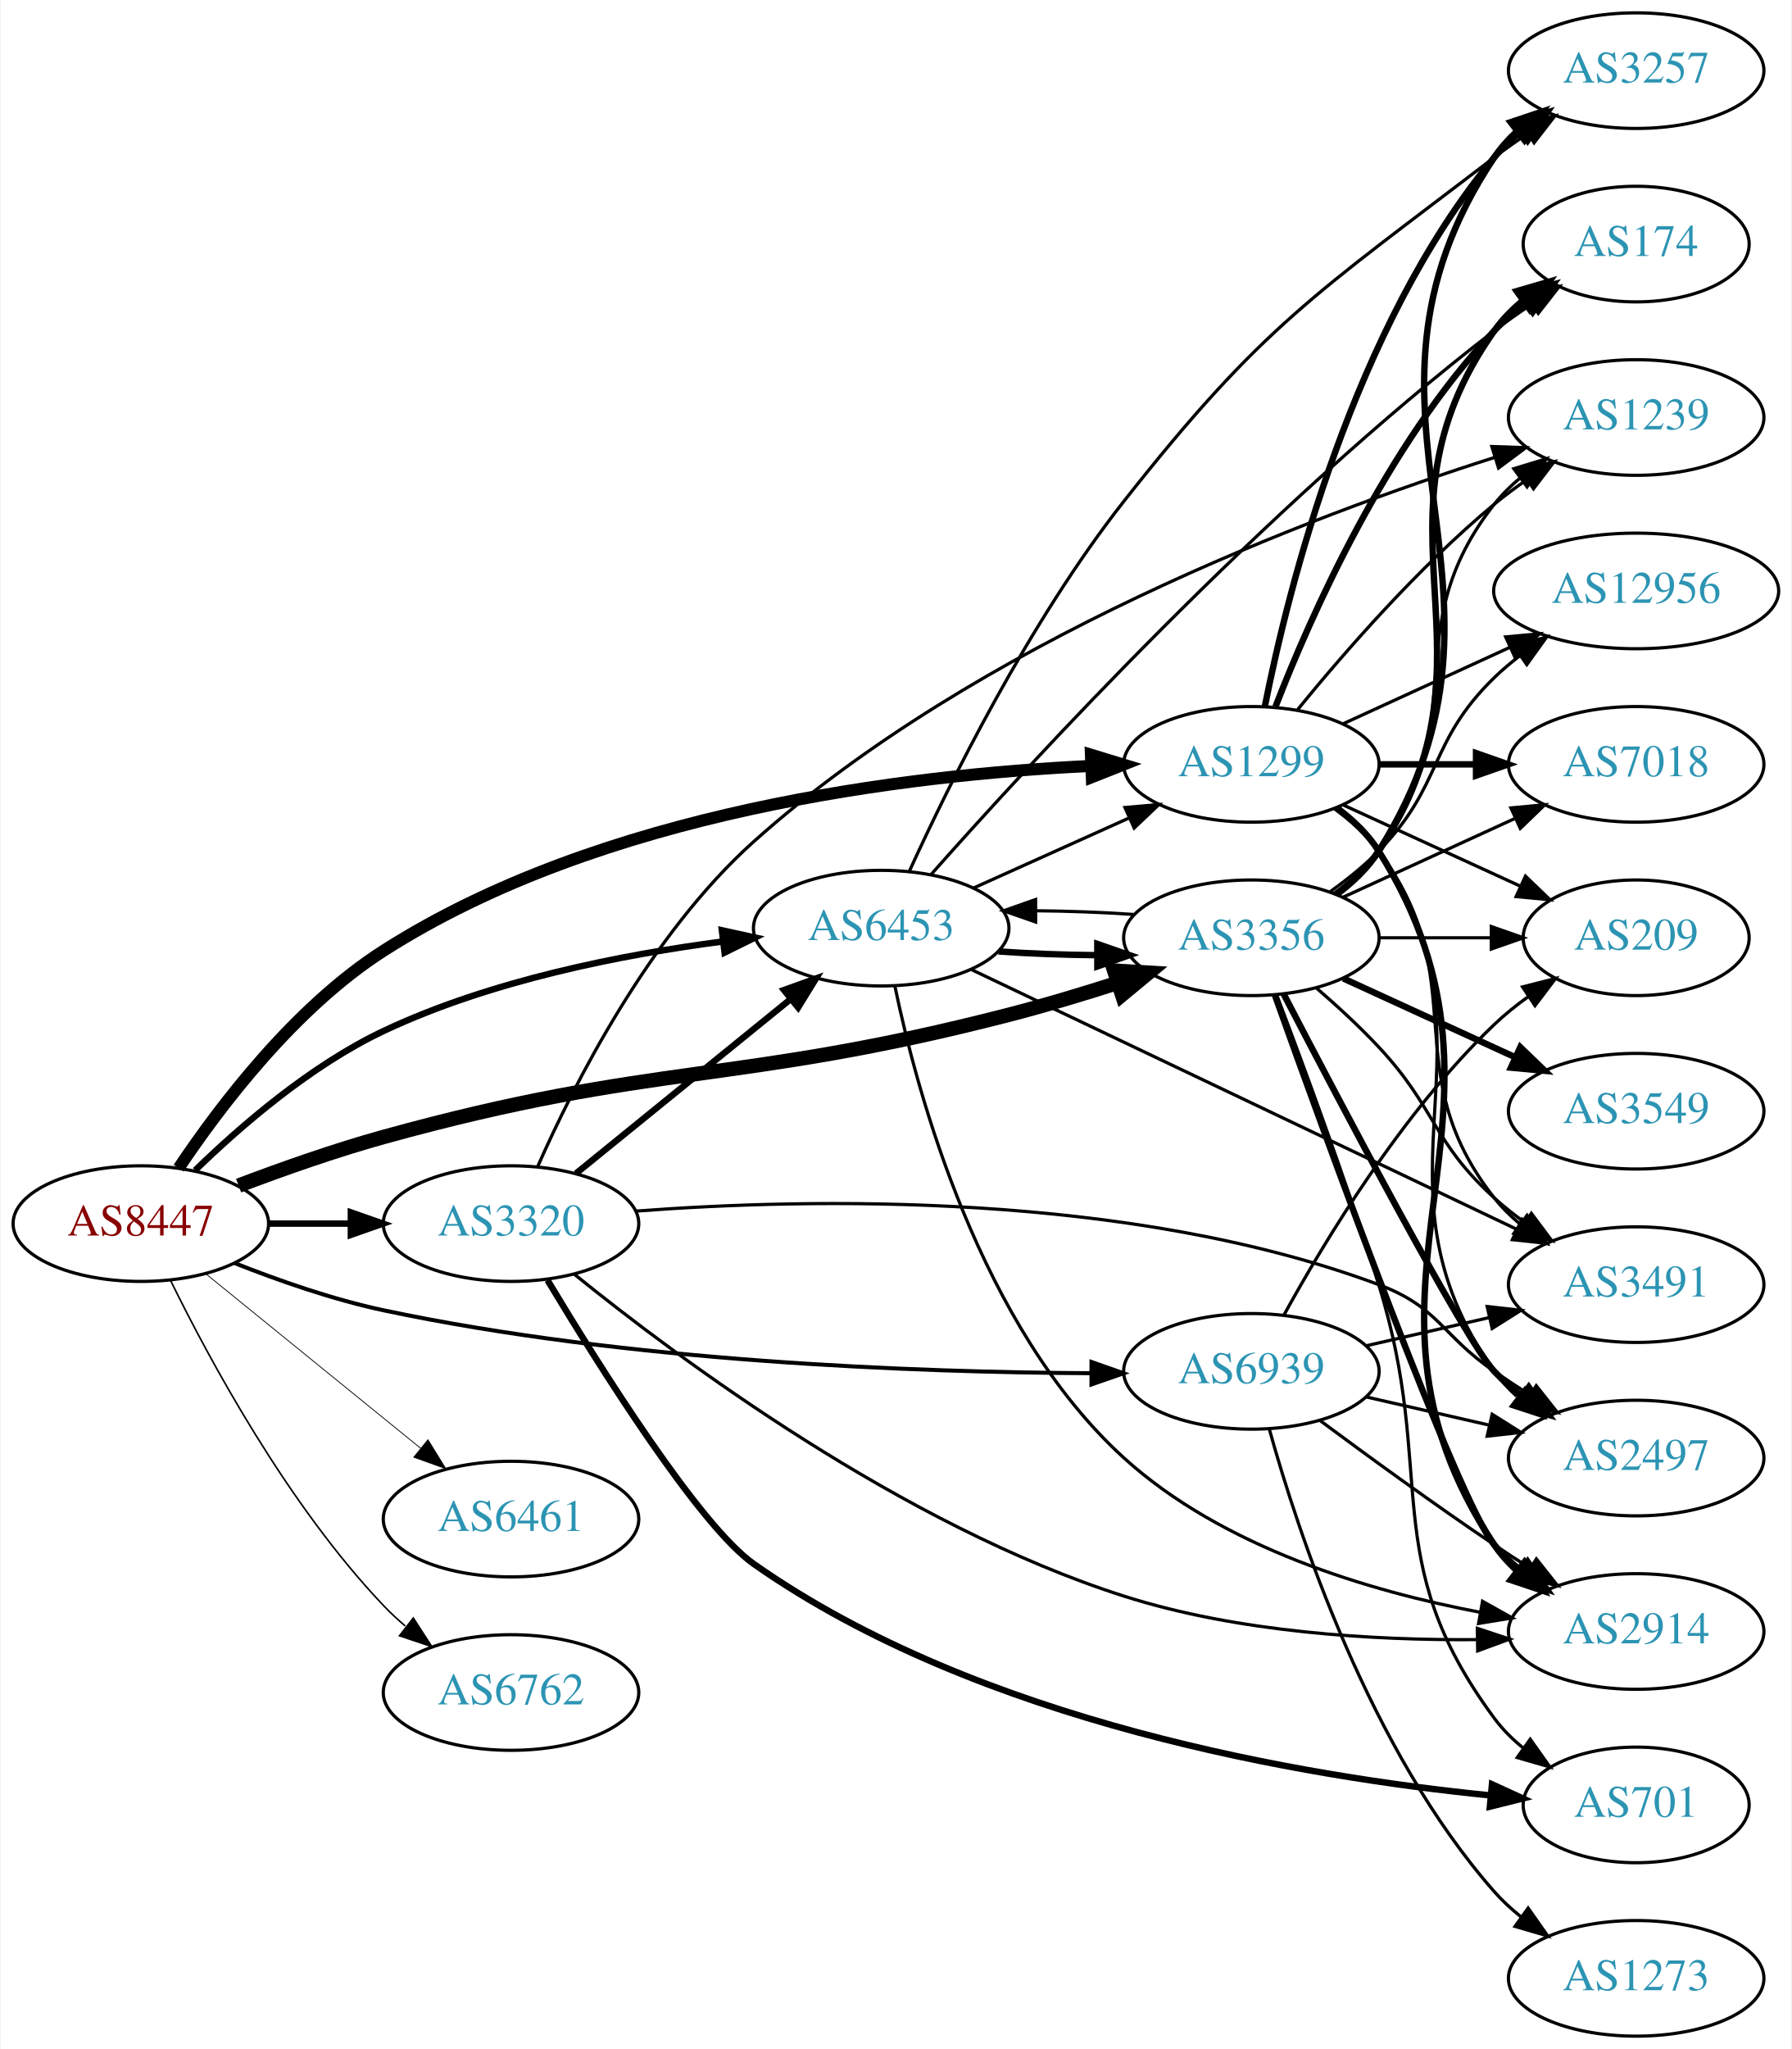
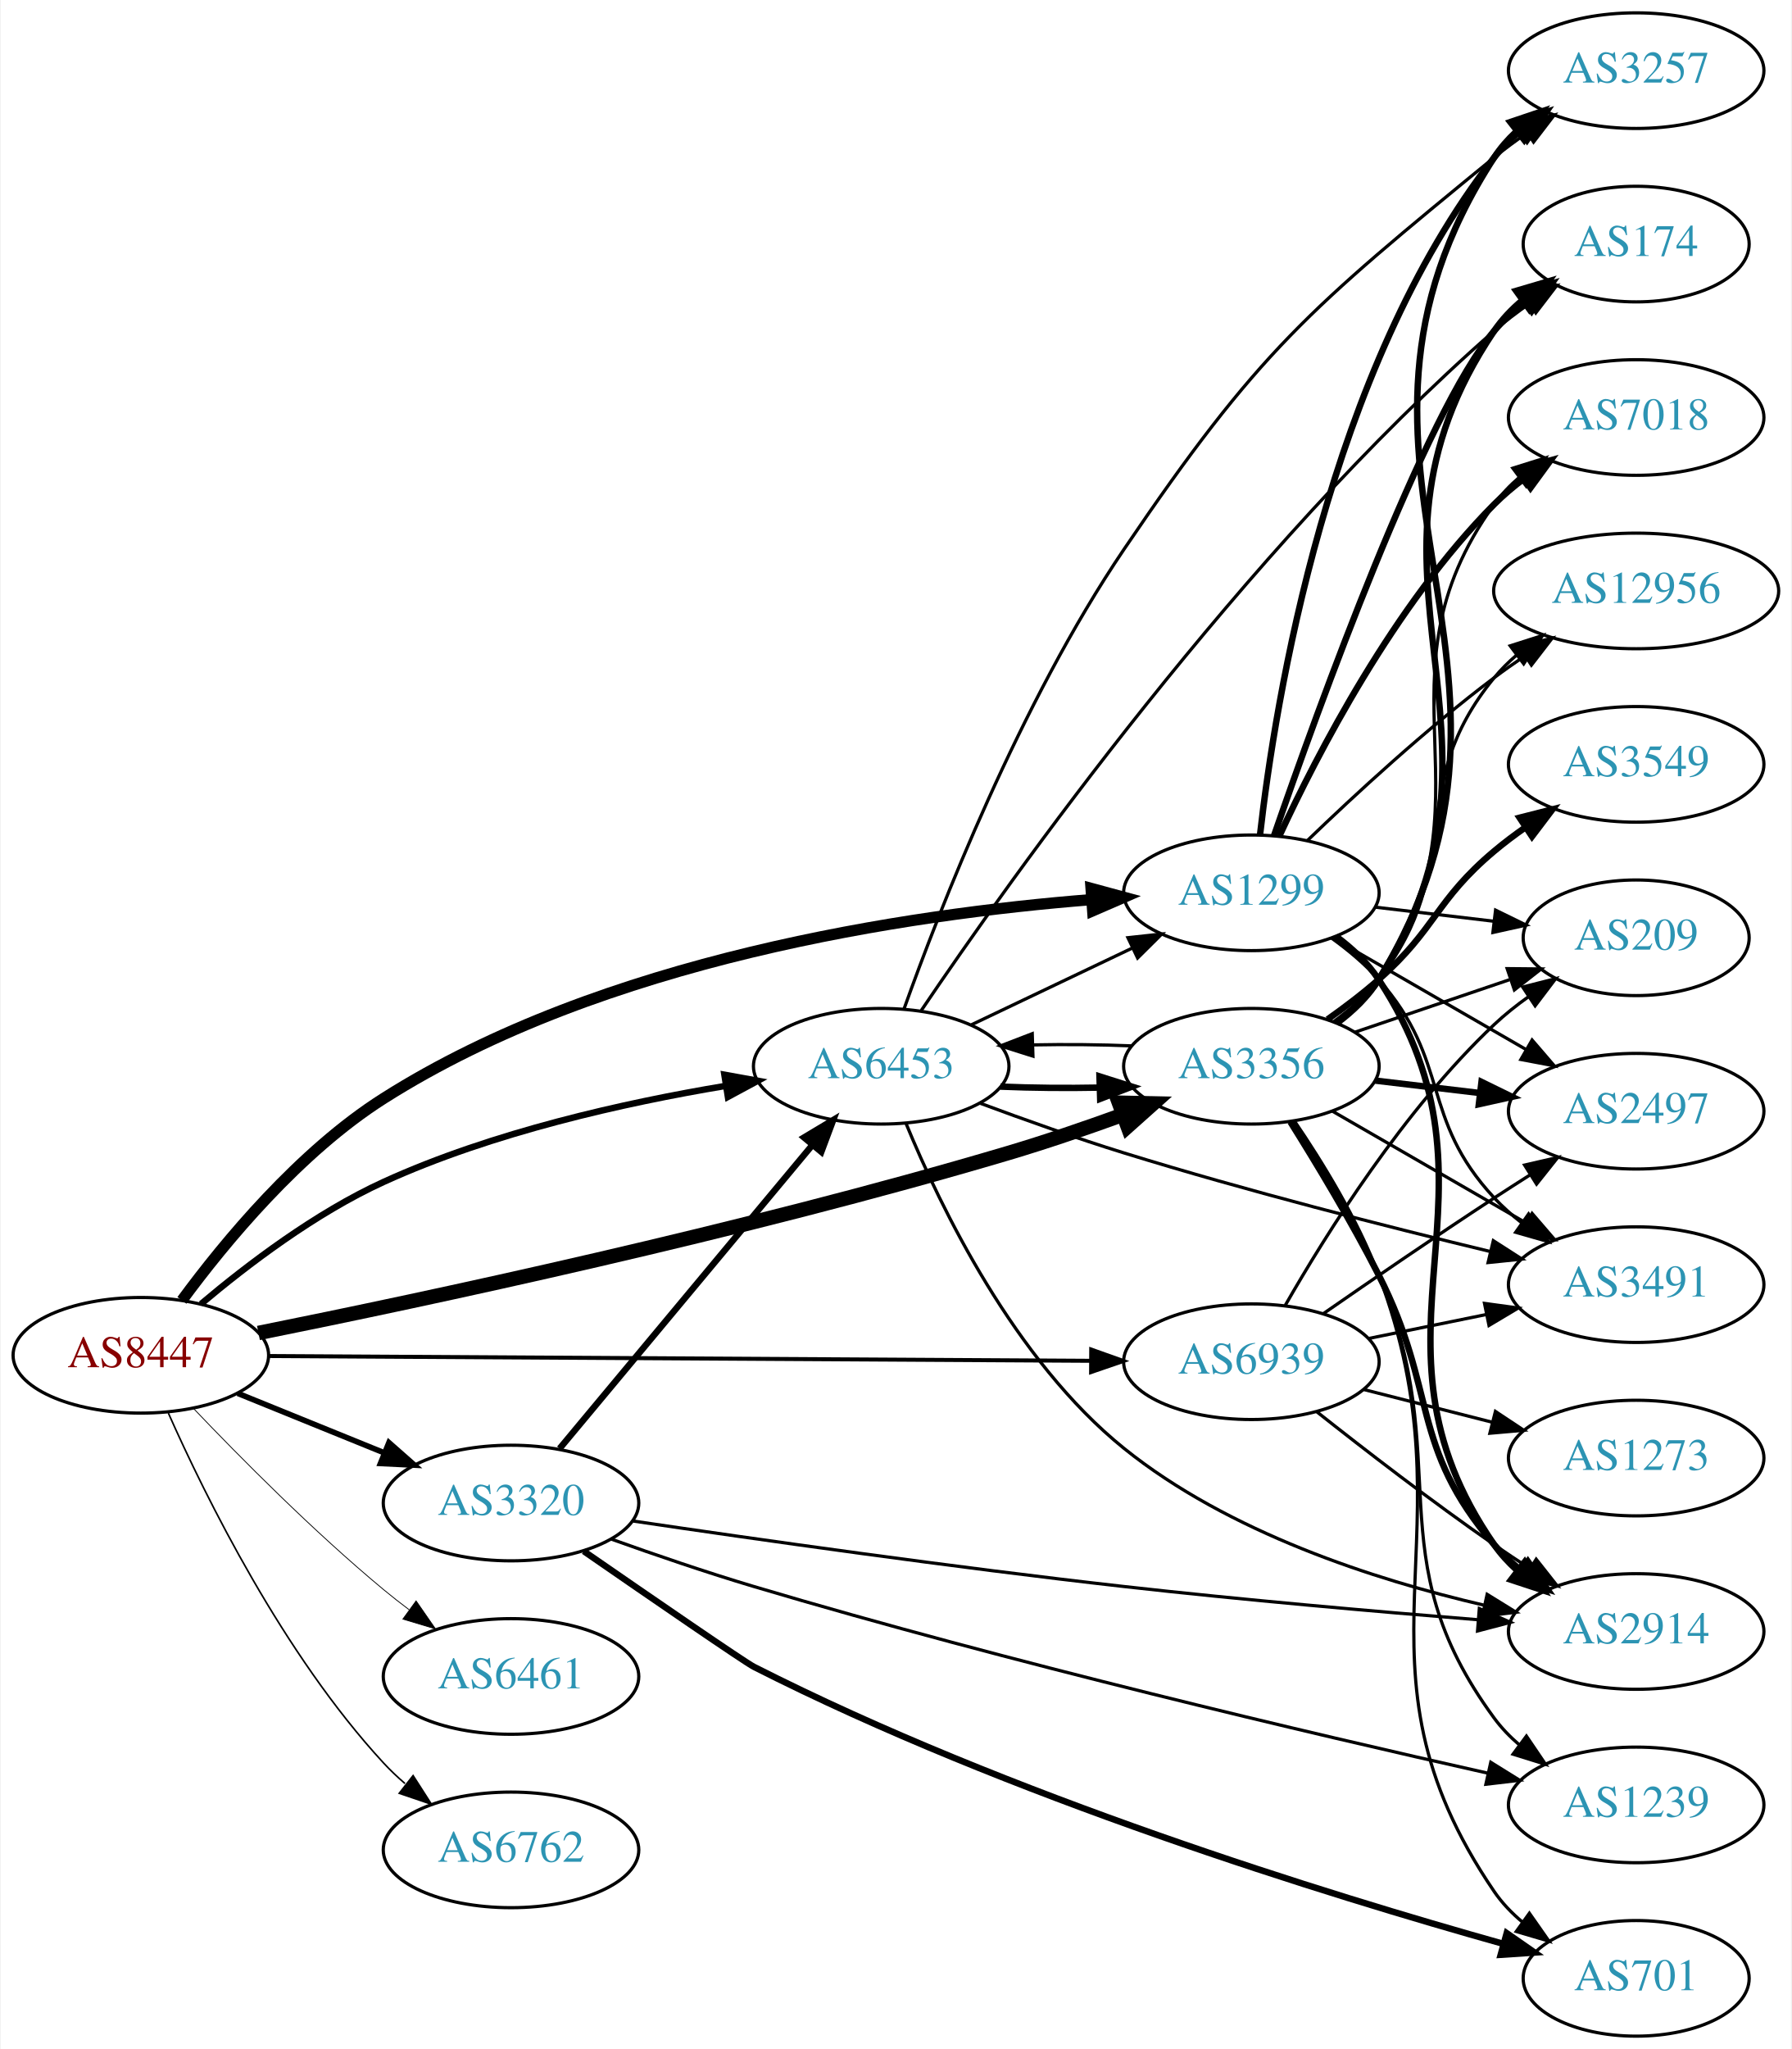
<svg xmlns="http://www.w3.org/2000/svg" xmlns:xlink="http://www.w3.org/1999/xlink" width="558pt" height="638pt" viewBox="0.00 0.00 557.56 638.00">
  <g id="graph0" class="graph" transform="scale(1 1) rotate(0) translate(4 634)">
    <polygon fill="white" stroke="none" points="-4,4 -4,-634 553.564,-634 553.564,4 -4,4" />
    <g id="node1" class="node">
      <g id="a_node1">
        <a xlink:href="/asn/8447" xlink:title="AS8447 ~ A1 Telekom Austria AG [AT]">
-           <ellipse fill="#ffffff" stroke="black" cx="39.647" cy="-253" rx="39.794" ry="18" />
-           <text text-anchor="middle" x="39.647" y="-249.3" font-family="Times,serif" font-size="14.00" fill="#880000">AS8447</text>
+           <ellipse fill="#ffffff" stroke="black" cx="39.647" cy="-212" rx="39.794" ry="18" />
+           <text text-anchor="middle" x="39.647" y="-208.3" font-family="Times,serif" font-size="14.00" fill="#880000">AS8447</text>
        </a>
      </g>
    </g>
    <g id="node2" class="node">
      <g id="a_node2">
        <a xlink:href="/asn/1299" xlink:title="AS1299 ~ Telia Carrier [EU]">
-           <ellipse fill="#ffffff" stroke="black" cx="385.525" cy="-396" rx="39.794" ry="18" />
-           <text text-anchor="middle" x="385.525" y="-392.3" font-family="Times,serif" font-size="14.00" fill="#2c94b3">AS1299</text>
+           <ellipse fill="#ffffff" stroke="black" cx="385.525" cy="-356" rx="39.794" ry="18" />
+           <text text-anchor="middle" x="385.525" y="-352.3" font-family="Times,serif" font-size="14.00" fill="#2c94b3">AS1299</text>
        </a>
      </g>
    </g>
    <g id="edge1" class="edge">
-       <path fill="none" stroke="black" stroke-width="3.75" d="M51.418,-270.275C64.309,-289.551 87.653,-320.343 115.293,-338 183.193,-381.375 278.359,-392.778 335.475,-395.506" />
-       <polygon fill="black" stroke="black" stroke-width="3.75" points="335.548,-399.012 345.682,-395.92 335.832,-392.017 335.548,-399.012" />
+       <path fill="none" stroke="black" stroke-width="3.5" d="M52.446,-229.104C65.75,-247.174 88.986,-275.313 115.293,-292 183.659,-335.366 278.678,-349.371 335.638,-353.879" />
+       <polygon fill="black" stroke="black" stroke-width="3.5" points="335.59,-357.385 345.816,-354.615 336.095,-350.403 335.59,-357.385" />
    </g>
    <g id="node3" class="node">
      <g id="a_node3">
        <a xlink:href="/asn/3320" xlink:title="AS3320 ~ DTAG [DE]">
-           <ellipse fill="#ffffff" stroke="black" cx="154.939" cy="-253" rx="39.794" ry="18" />
-           <text text-anchor="middle" x="154.939" y="-249.3" font-family="Times,serif" font-size="14.00" fill="#2c94b3">AS3320</text>
+           <ellipse fill="#ffffff" stroke="black" cx="154.939" cy="-166" rx="39.794" ry="18" />
+           <text text-anchor="middle" x="154.939" y="-162.3" font-family="Times,serif" font-size="14.00" fill="#2c94b3">AS3320</text>
        </a>
      </g>
    </g>
    <g id="edge2" class="edge">
-       <path fill="none" stroke="black" stroke-width="2" d="M79.319,-253C87.522,-253 96.286,-253 104.818,-253" />
-       <polygon fill="black" stroke="black" stroke-width="2" points="105.057,-256.5 115.057,-253 105.057,-249.5 105.057,-256.5" />
+       <path fill="none" stroke="black" stroke-width="1.75" d="M69.822,-200.154C83.698,-194.52 100.475,-187.708 115.384,-181.654" />
+       <polygon fill="black" stroke="black" stroke-width="1.75" points="116.914,-184.811 124.863,-177.806 114.28,-178.325 116.914,-184.811" />
    </g>
    <g id="node4" class="node">
      <g id="a_node4">
        <a xlink:href="/asn/3356" xlink:title="AS3356 ~ Level 3 Parent, LLC [US]">
-           <ellipse fill="#ffffff" stroke="black" cx="385.525" cy="-342" rx="39.794" ry="18" />
-           <text text-anchor="middle" x="385.525" y="-338.3" font-family="Times,serif" font-size="14.00" fill="#2c94b3">AS3356</text>
+           <ellipse fill="#ffffff" stroke="black" cx="385.525" cy="-302" rx="39.794" ry="18" />
+           <text text-anchor="middle" x="385.525" y="-298.3" font-family="Times,serif" font-size="14.00" fill="#2c94b3">AS3356</text>
        </a>
      </g>
    </g>
    <g id="edge3" class="edge">
-       <path fill="none" stroke="black" stroke-width="4.5" d="M70.093,-264.839C83.693,-269.998 100.151,-275.81 115.293,-280 200.218,-303.5 224.545,-296.032 309.879,-318 320.981,-320.858 332.858,-324.433 343.797,-327.944" />
-       <polygon fill="black" stroke="black" stroke-width="4.5" points="342.802,-331.762 353.531,-331.128 345.251,-324.277 342.802,-331.762" />
+       <path fill="none" stroke="black" stroke-width="4.5" d="M76.273,-218.948C128.142,-229.376 227.271,-250.487 309.879,-275 321.528,-278.457 334.008,-282.735 345.364,-286.859" />
+       <polygon fill="black" stroke="black" stroke-width="4.5" points="344.261,-290.649 355.005,-290.419 346.988,-283.262 344.261,-290.649" />
    </g>
    <g id="node5" class="node">
      <g id="a_node5">
        <a xlink:href="/asn/6453" xlink:title="AS6453 ~ TATA COMMUNICATIONS (AMERICA) INC [US]">
-           <ellipse fill="#ffffff" stroke="black" cx="270.232" cy="-345" rx="39.794" ry="18" />
-           <text text-anchor="middle" x="270.232" y="-341.3" font-family="Times,serif" font-size="14.00" fill="#2c94b3">AS6453</text>
+           <ellipse fill="#ffffff" stroke="black" cx="270.232" cy="-302" rx="39.794" ry="18" />
+           <text text-anchor="middle" x="270.232" y="-298.3" font-family="Times,serif" font-size="14.00" fill="#2c94b3">AS6453</text>
        </a>
      </g>
    </g>
    <g id="edge4" class="edge">
-       <path fill="none" stroke="black" stroke-width="2" d="M56.56,-269.593C70.697,-283.334 92.588,-302.283 115.293,-313 148.56,-328.702 189.463,-336.74 220.742,-340.832" />
-       <polygon fill="black" stroke="black" stroke-width="2" points="220.607,-344.341 230.956,-342.074 221.452,-337.392 220.607,-344.341" />
+       <path fill="none" stroke="black" stroke-width="2" d="M58.381,-227.974C72.755,-240.107 94.047,-256.308 115.293,-266 149.17,-281.454 190.373,-290.639 221.623,-295.859" />
+       <polygon fill="black" stroke="black" stroke-width="2" points="221.389,-299.366 231.815,-297.481 222.489,-292.453 221.389,-299.366" />
    </g>
    <g id="node6" class="node">
      <g id="a_node6">
        <a xlink:href="/asn/6461" xlink:title="AS6461 ~ Zayo Bandwidth [US]">
-           <ellipse fill="#ffffff" stroke="black" cx="154.939" cy="-161" rx="39.794" ry="18" />
-           <text text-anchor="middle" x="154.939" y="-157.3" font-family="Times,serif" font-size="14.00" fill="#2c94b3">AS6461</text>
+           <ellipse fill="#ffffff" stroke="black" cx="154.939" cy="-112" rx="39.794" ry="18" />
+           <text text-anchor="middle" x="154.939" y="-108.3" font-family="Times,serif" font-size="14.00" fill="#2c94b3">AS6461</text>
        </a>
      </g>
    </g>
    <g id="edge5" class="edge">
-       <path fill="none" stroke="black" stroke-width="0.25" d="M59.865,-237.393C78.257,-222.458 106.176,-199.786 126.827,-183.017" />
-       <polygon fill="black" stroke="black" stroke-width="0.25" points="129.07,-185.704 134.627,-176.683 124.657,-180.27 129.07,-185.704" />
+       <path fill="none" stroke="black" stroke-width="0.25" d="M55.952,-195.545C70.564,-180.204 93.521,-157.044 115.293,-139 117.814,-136.911 120.49,-134.816 123.212,-132.767" />
+       <polygon fill="black" stroke="black" stroke-width="0.25" points="125.373,-135.523 131.405,-126.813 121.258,-129.861 125.373,-135.523" />
    </g>
    <g id="node7" class="node">
      <g id="a_node7">
        <a xlink:href="/asn/6762" xlink:title="AS6762 ~ TELECOM ITALIA SPARKLE S.p.A. [IT]">
-           <ellipse fill="#ffffff" stroke="black" cx="154.939" cy="-107" rx="39.794" ry="18" />
-           <text text-anchor="middle" x="154.939" y="-103.3" font-family="Times,serif" font-size="14.00" fill="#2c94b3">AS6762</text>
+           <ellipse fill="#ffffff" stroke="black" cx="154.939" cy="-58" rx="39.794" ry="18" />
+           <text text-anchor="middle" x="154.939" y="-54.3" font-family="Times,serif" font-size="14.00" fill="#2c94b3">AS6762</text>
        </a>
      </g>
    </g>
    <g id="edge6" class="edge">
-       <path fill="none" stroke="black" stroke-width="0.5" d="M48.879,-235.348C60.968,-210.695 85.367,-165.447 115.293,-134 117.356,-131.832 119.618,-129.733 121.98,-127.727" />
-       <polygon fill="black" stroke="black" stroke-width="0.5" points="124.503,-130.199 130.253,-121.3 120.209,-124.671 124.503,-130.199" />
+       <path fill="none" stroke="black" stroke-width="0.5" d="M48.214,-194.004C59.834,-167.857 84.042,-118.803 115.293,-85 117.324,-82.803 119.564,-80.682 121.911,-78.662" />
+       <polygon fill="black" stroke="black" stroke-width="0.5" points="124.438,-81.128 130.155,-72.209 120.123,-75.616 124.438,-81.128" />
    </g>
    <g id="node8" class="node">
      <g id="a_node8">
        <a xlink:href="/asn/6939" xlink:title="AS6939 ~ Hurricane Electric LLC [US]">
-           <ellipse fill="#ffffff" stroke="black" cx="385.525" cy="-207" rx="39.794" ry="18" />
-           <text text-anchor="middle" x="385.525" y="-203.3" font-family="Times,serif" font-size="14.00" fill="#2c94b3">AS6939</text>
+           <ellipse fill="#ffffff" stroke="black" cx="385.525" cy="-210" rx="39.794" ry="18" />
+           <text text-anchor="middle" x="385.525" y="-206.3" font-family="Times,serif" font-size="14.00" fill="#2c94b3">AS6939</text>
        </a>
      </g>
    </g>
    <g id="edge7" class="edge">
-       <path fill="none" stroke="black" stroke-width="1.25" d="M68.818,-240.72C82.572,-235.268 99.519,-229.342 115.293,-226 191.088,-209.943 281.286,-206.702 335.664,-206.42" />
-       <polygon fill="black" stroke="black" stroke-width="1.25" points="335.725,-209.92 345.718,-206.399 335.711,-202.92 335.725,-209.92" />
+       <path fill="none" stroke="black" stroke-width="1.25" d="M79.425,-211.774C142.329,-211.409 266.499,-210.686 335.457,-210.285" />
+       <polygon fill="black" stroke="black" stroke-width="1.25" points="335.645,-213.784 345.625,-210.226 335.605,-206.785 335.645,-213.784" />
    </g>
    <g id="node9" class="node">
      <g id="a_node9">
-         <a xlink:href="/asn/7018" xlink:title="AS7018 ~ AT&amp;T Services, Inc. [US]">
-           <ellipse fill="#ffffff" stroke="black" cx="505.368" cy="-396" rx="39.794" ry="18" />
-           <text text-anchor="middle" x="505.368" y="-392.3" font-family="Times,serif" font-size="14.00" fill="#2c94b3">AS7018</text>
+         <a xlink:href="/asn/2914" xlink:title="AS2914 ~ NTT America, Inc. [US]">
+           <ellipse fill="#ffffff" stroke="black" cx="505.368" cy="-126" rx="39.794" ry="18" />
+           <text text-anchor="middle" x="505.368" y="-122.3" font-family="Times,serif" font-size="14.00" fill="#2c94b3">AS2914</text>
        </a>
      </g>
    </g>
    <g id="edge8" class="edge">
-       <path fill="none" stroke="black" stroke-width="2" d="M425.438,-396C434.991,-396 445.341,-396 455.304,-396" />
-       <polygon fill="black" stroke="black" stroke-width="2" points="455.496,-399.5 465.496,-396 455.496,-392.5 455.496,-399.5" />
+       <path fill="none" stroke="black" stroke-width="2" d="M411.909,-342.436C416.962,-338.69 421.756,-334.198 425.172,-329 469.019,-262.275 415.632,-218.581 461.172,-153 463.139,-150.167 465.509,-147.571 468.115,-145.204" />
+       <polygon fill="black" stroke="black" stroke-width="2" points="470.667,-147.657 476.465,-138.79 466.402,-142.106 470.667,-147.657" />
    </g>
    <g id="node10" class="node">
      <g id="a_node10">
+         <a xlink:href="/asn/174" xlink:title="AS174 ~ Cogent Communications [US]">
+           <ellipse fill="#ffffff" stroke="black" cx="505.368" cy="-558" rx="35.194" ry="18" />
+           <text text-anchor="middle" x="505.368" y="-554.3" font-family="Times,serif" font-size="14.00" fill="#2c94b3">AS174</text>
+         </a>
+       </g>
+     </g>
+     <g id="edge9" class="edge">
+       <path fill="none" stroke="black" stroke-width="2" d="M392.596,-373.855C406.217,-413.208 439.7,-505.901 461.172,-531 463.953,-534.251 467.225,-537.237 470.704,-539.943" />
+       <polygon fill="black" stroke="black" stroke-width="2" points="468.85,-542.917 479.062,-545.74 472.84,-537.165 468.85,-542.917" />
+     </g>
+     <g id="node11" class="node">
+       <g id="a_node11">
+         <a xlink:href="/asn/12956" xlink:title="AS12956 ~ TELXIUS [ES]">
+           <ellipse fill="#ffffff" stroke="black" cx="505.368" cy="-450" rx="44.393" ry="18" />
+           <text text-anchor="middle" x="505.368" y="-446.3" font-family="Times,serif" font-size="14.00" fill="#2c94b3">AS12956</text>
+         </a>
+       </g>
+     </g>
+     <g id="edge10" class="edge">
+       <path fill="none" stroke="black" d="M403.002,-372.309C417.671,-386.449 440.021,-407.086 461.172,-423 464.175,-425.26 467.372,-427.513 470.615,-429.701" />
+       <polygon fill="black" stroke="black" points="468.917,-432.771 479.207,-435.294 472.736,-426.905 468.917,-432.771" />
+     </g>
+     <g id="node12" class="node">
+       <g id="a_node12">
        <a xlink:href="/asn/3257" xlink:title="AS3257 ~ GTT [DE]">
          <ellipse fill="#ffffff" stroke="black" cx="505.368" cy="-612" rx="39.794" ry="18" />
          <text text-anchor="middle" x="505.368" y="-608.3" font-family="Times,serif" font-size="14.00" fill="#2c94b3">AS3257</text>
        </a>
      </g>
    </g>
-     <g id="edge9" class="edge">
-       <path fill="none" stroke="black" stroke-width="2" d="M389.724,-414.073C396.887,-450.141 417.162,-532.125 461.172,-585 463.576,-587.889 466.373,-590.563 469.365,-593.013" />
-       <polygon fill="black" stroke="black" stroke-width="2" points="467.454,-595.95 477.608,-598.973 471.555,-590.277 467.454,-595.95" />
-     </g>
-     <g id="node11" class="node">
-       <g id="a_node11">
-         <a xlink:href="/asn/174" xlink:title="AS174 ~ Cogent Communications [US]">
-           <ellipse fill="#ffffff" stroke="black" cx="505.368" cy="-558" rx="35.194" ry="18" />
-           <text text-anchor="middle" x="505.368" y="-554.3" font-family="Times,serif" font-size="14.00" fill="#2c94b3">AS174</text>
-         </a>
-       </g>
-     </g>
-     <g id="edge10" class="edge">
-       <path fill="none" stroke="black" stroke-width="2" d="M393.048,-413.994C403.799,-441.728 427.456,-495.429 461.172,-531 464.115,-534.105 467.488,-537.001 471.024,-539.655" />
-       <polygon fill="black" stroke="black" stroke-width="2" points="469.209,-542.654 479.443,-545.397 473.153,-536.871 469.209,-542.654" />
-     </g>
-     <g id="node12" class="node">
-       <g id="a_node12">
-         <a xlink:href="/asn/2914" xlink:title="AS2914 ~ NTT America, Inc. [US]">
-           <ellipse fill="#ffffff" stroke="black" cx="505.368" cy="-126" rx="39.794" ry="18" />
-           <text text-anchor="middle" x="505.368" y="-122.3" font-family="Times,serif" font-size="14.00" fill="#2c94b3">AS2914</text>
-         </a>
-       </g>
-     </g>
    <g id="edge11" class="edge">
-       <path fill="none" stroke="black" stroke-width="2" d="M412.051,-382.528C417.097,-378.777 421.852,-374.26 425.172,-369 477.122,-286.7 407.133,-233.944 461.172,-153 463.087,-150.131 465.421,-147.51 468.002,-145.128" />
-       <polygon fill="black" stroke="black" stroke-width="2" points="470.553,-147.579 476.314,-138.687 466.265,-142.046 470.553,-147.579" />
+       <path fill="none" stroke="black" stroke-width="2" d="M388.212,-374C392.908,-415.378 409.399,-518.789 461.172,-585 463.487,-587.961 466.224,-590.683 469.179,-593.164" />
+       <polygon fill="black" stroke="black" stroke-width="2" points="467.235,-596.078 477.37,-599.165 471.372,-590.431 467.235,-596.078" />
    </g>
    <g id="node13" class="node">
      <g id="a_node13">
-         <a xlink:href="/asn/12956" xlink:title="AS12956 ~ TELXIUS [ES]">
-           <ellipse fill="#ffffff" stroke="black" cx="505.368" cy="-450" rx="44.393" ry="18" />
-           <text text-anchor="middle" x="505.368" y="-446.3" font-family="Times,serif" font-size="14.00" fill="#2c94b3">AS12956</text>
+         <a xlink:href="/asn/7018" xlink:title="AS7018 ~ AT&amp;T Services, Inc. [US]">
+           <ellipse fill="#ffffff" stroke="black" cx="505.368" cy="-504" rx="39.794" ry="18" />
+           <text text-anchor="middle" x="505.368" y="-500.3" font-family="Times,serif" font-size="14.00" fill="#2c94b3">AS7018</text>
        </a>
      </g>
    </g>
    <g id="edge12" class="edge">
-       <path fill="none" stroke="black" d="M414.154,-408.661C429.652,-415.762 449.219,-424.728 466.165,-432.494" />
-       <polygon fill="black" stroke="black" points="464.719,-435.681 475.268,-436.665 467.635,-429.317 464.719,-435.681" />
+       <path fill="none" stroke="black" stroke-width="2" d="M394.268,-373.751C405.938,-398.993 430.022,-445.667 461.172,-477 463.968,-479.813 467.11,-482.468 470.391,-484.936" />
+       <polygon fill="black" stroke="black" stroke-width="2" points="468.492,-487.878 478.714,-490.664 472.461,-482.111 468.492,-487.878" />
    </g>
    <g id="node14" class="node">
      <g id="a_node14">
-         <a xlink:href="/asn/1239" xlink:title="AS1239 ~ Sprint [US]">
-           <ellipse fill="#ffffff" stroke="black" cx="505.368" cy="-504" rx="39.794" ry="18" />
-           <text text-anchor="middle" x="505.368" y="-500.3" font-family="Times,serif" font-size="14.00" fill="#2c94b3">AS1239</text>
-         </a>
-       </g>
-     </g>
-     <g id="edge13" class="edge">
-       <path fill="none" stroke="black" d="M399.944,-413.065C414.059,-430.375 437.474,-457.345 461.172,-477 464.388,-479.668 467.889,-482.27 471.459,-484.741" />
-       <polygon fill="black" stroke="black" points="469.537,-487.666 479.816,-490.236 473.383,-481.817 469.537,-487.666" />
-     </g>
-     <g id="node15" class="node">
-       <g id="a_node15">
        <a xlink:href="/asn/3491" xlink:title="AS3491 ~ PCCW Global, Inc. [US]">
          <ellipse fill="#ffffff" stroke="black" cx="505.368" cy="-234" rx="39.794" ry="18" />
          <text text-anchor="middle" x="505.368" y="-230.3" font-family="Times,serif" font-size="14.00" fill="#2c94b3">AS3491</text>
        </a>
      </g>
    </g>
+     <g id="edge13" class="edge">
+       <path fill="none" stroke="black" d="M410.462,-341.929C415.704,-338.158 420.943,-333.783 425.172,-329 447.821,-303.38 437.874,-286.032 461.172,-261 463.733,-258.249 466.634,-255.667 469.691,-253.274" />
+       <polygon fill="black" stroke="black" points="471.872,-256.019 478.025,-247.394 467.836,-250.299 471.872,-256.019" />
+     </g>
+     <g id="node15" class="node">
+       <g id="a_node15">
+         <a xlink:href="/asn/2497" xlink:title="AS2497 ~ Internet Initiative Japan Inc. [JP]">
+           <ellipse fill="#ffffff" stroke="black" cx="505.368" cy="-288" rx="39.794" ry="18" />
+           <text text-anchor="middle" x="505.368" y="-284.3" font-family="Times,serif" font-size="14.00" fill="#2c94b3">AS2497</text>
+         </a>
+       </g>
+     </g>
    <g id="edge14" class="edge">
-       <path fill="none" stroke="black" d="M411.456,-382.118C416.532,-378.389 421.45,-373.984 425.172,-369 455.443,-328.458 429.873,-300.754 461.172,-261 463.497,-258.047 466.241,-255.33 469.2,-252.853" />
-       <polygon fill="black" stroke="black" points="471.392,-255.585 477.396,-246.855 467.259,-249.936 471.392,-255.585" />
+       <path fill="none" stroke="black" d="M410.657,-342.075C428.096,-332.012 451.87,-318.293 471.108,-307.192" />
+       <polygon fill="black" stroke="black" points="472.952,-310.17 479.864,-302.14 469.453,-304.107 472.952,-310.17" />
    </g>
    <g id="node16" class="node">
      <g id="a_node16">
-         <a xlink:href="/asn/2497" xlink:title="AS2497 ~ Internet Initiative Japan Inc. [JP]">
-           <ellipse fill="#ffffff" stroke="black" cx="505.368" cy="-180" rx="39.794" ry="18" />
-           <text text-anchor="middle" x="505.368" y="-176.3" font-family="Times,serif" font-size="14.00" fill="#2c94b3">AS2497</text>
-         </a>
-       </g>
-     </g>
-     <g id="edge15" class="edge">
-       <path fill="none" stroke="black" d="M411.844,-382.393C416.9,-378.649 421.712,-374.169 425.172,-369 466.196,-307.706 418.593,-267.225 461.172,-207 463.163,-204.184 465.55,-201.599 468.166,-199.24" />
-       <polygon fill="black" stroke="black" points="470.718,-201.694 476.534,-192.838 466.465,-196.135 470.718,-201.694" />
-     </g>
-     <g id="node17" class="node">
-       <g id="a_node17">
        <a xlink:href="/asn/209" xlink:title="AS209 ~ CenturyLink Communications, LLC [US]">
          <ellipse fill="#ffffff" stroke="black" cx="505.368" cy="-342" rx="35.194" ry="18" />
          <text text-anchor="middle" x="505.368" y="-338.3" font-family="Times,serif" font-size="14.00" fill="#2c94b3">AS209</text>
        </a>
      </g>
    </g>
+     <g id="edge15" class="edge">
+       <path fill="none" stroke="black" d="M424.135,-351.532C435.805,-350.145 448.764,-348.606 460.803,-347.176" />
+       <polygon fill="black" stroke="black" points="461.574,-350.609 471.091,-345.953 460.748,-343.658 461.574,-350.609" />
+     </g>
+     <g id="edge19" class="edge">
+       <path fill="none" stroke="black" stroke-width="2" d="M170.059,-182.95C189.841,-206.697 225.93,-250.018 248.688,-277.338" />
+       <polygon fill="black" stroke="black" stroke-width="2" points="246.201,-279.821 255.291,-285.264 251.579,-275.341 246.201,-279.821" />
+     </g>
    <g id="edge16" class="edge">
-       <path fill="none" stroke="black" d="M414.154,-383.339C430.57,-375.817 451.552,-366.202 469.149,-358.139" />
-       <polygon fill="black" stroke="black" points="470.893,-361.189 478.526,-353.842 467.977,-354.826 470.893,-361.189" />
-     </g>
-     <g id="edge20" class="edge">
-       <path fill="none" stroke="black" stroke-width="2" d="M175.158,-268.607C193.55,-283.542 221.469,-306.214 242.12,-322.983" />
-       <polygon fill="black" stroke="black" stroke-width="2" points="239.95,-325.73 249.92,-329.317 244.363,-320.296 239.95,-325.73" />
-     </g>
-     <g id="edge19" class="edge">
-       <path fill="none" stroke="black" d="M174.634,-237.258C207.05,-211.01 276.857,-159.017 345.879,-137 381.41,-125.666 423.622,-123.236 455.545,-123.466" />
-       <polygon fill="black" stroke="black" points="455.896,-126.973 465.952,-123.637 456.011,-119.974 455.896,-126.973" />
-     </g>
-     <g id="edge18" class="edge">
-       <path fill="none" stroke="black" d="M163.307,-270.921C174.52,-296.309 198.053,-342.891 230.586,-372 299.915,-434.032 403.601,-473.228 461.442,-491.622" />
-       <polygon fill="black" stroke="black" points="460.416,-494.968 471.004,-494.605 462.501,-488.286 460.416,-494.968" />
-     </g>
-     <g id="edge21" class="edge">
-       <path fill="none" stroke="black" d="M193.926,-256.901C247.387,-260.947 347.023,-263.146 425.172,-234 443.911,-227.011 444.677,-218.311 461.172,-207 464.7,-204.581 468.438,-202.111 472.179,-199.698" />
-       <polygon fill="black" stroke="black" points="474.25,-202.528 480.819,-194.216 470.5,-196.618 474.25,-202.528" />
+       <path fill="none" stroke="black" d="M192.997,-160.392C231.232,-154.731 292.629,-145.993 345.879,-140 382.748,-135.851 424.558,-132.201 455.974,-129.67" />
+       <polygon fill="black" stroke="black" points="456.517,-133.138 466.208,-128.855 455.962,-126.16 456.517,-133.138" />
+     </g>
+     <g id="node17" class="node">
+       <g id="a_node17">
+         <a xlink:href="/asn/701" xlink:title="AS701 ~ UUNET [US]">
+           <ellipse fill="#ffffff" stroke="black" cx="505.368" cy="-18" rx="35.194" ry="18" />
+           <text text-anchor="middle" x="505.368" y="-14.3" font-family="Times,serif" font-size="14.00" fill="#2c94b3">AS701</text>
+         </a>
+       </g>
+     </g>
+     <g id="edge17" class="edge">
+       <path fill="none" stroke="black" stroke-width="2" d="M177.595,-151.003C198.613,-136.48 227.752,-116.439 230.586,-115 309.735,-74.801 409.496,-44.019 464.091,-28.712" />
+       <polygon fill="black" stroke="black" stroke-width="2" points="465.044,-32.08 473.745,-26.035 463.173,-25.335 465.044,-32.08" />
    </g>
    <g id="node18" class="node">
      <g id="a_node18">
-         <a xlink:href="/asn/701" xlink:title="AS701 ~ UUNET [US]">
-           <ellipse fill="#ffffff" stroke="black" cx="505.368" cy="-72" rx="35.194" ry="18" />
-           <text text-anchor="middle" x="505.368" y="-68.3" font-family="Times,serif" font-size="14.00" fill="#2c94b3">AS701</text>
-         </a>
-       </g>
-     </g>
-     <g id="edge17" class="edge">
-       <path fill="none" stroke="black" stroke-width="2" d="M166.311,-235.386C182.492,-208.455 213.641,-158.902 230.586,-147 300.823,-97.668 402.207,-80.746 459.851,-74.969" />
-       <polygon fill="black" stroke="black" stroke-width="2" points="460.456,-78.428 470.088,-74.014 459.807,-71.458 460.456,-78.428" />
+         <a xlink:href="/asn/1239" xlink:title="AS1239 ~ Sprint [US]">
+           <ellipse fill="#ffffff" stroke="black" cx="505.368" cy="-72" rx="39.794" ry="18" />
+           <text text-anchor="middle" x="505.368" y="-68.3" font-family="Times,serif" font-size="14.00" fill="#2c94b3">AS1239</text>
+         </a>
+       </g>
+     </g>
+     <g id="edge18" class="edge">
+       <path fill="none" stroke="black" d="M186.241,-154.737C199.726,-149.909 215.855,-144.385 230.586,-140 310.183,-116.307 404.456,-94.166 459.039,-81.917" />
+       <polygon fill="black" stroke="black" points="460.086,-85.269 469.083,-79.674 458.56,-78.438 460.086,-85.269" />
    </g>
    <g id="edge31" class="edge">
-       <path fill="none" stroke="black" d="M348.888,-349.263C339.203,-349.935 328.563,-350.331 318.35,-350.417" />
-       <polygon fill="black" stroke="black" points="318.336,-346.917 308.329,-350.397 318.322,-353.917 318.336,-346.917" />
+       <path fill="none" stroke="black" d="M348.322,-308.343C338.509,-308.75 327.749,-308.852 317.465,-308.648" />
+       <polygon fill="black" stroke="black" points="317.492,-305.147 307.391,-308.341 317.279,-312.144 317.492,-305.147" />
+     </g>
+     <g id="edge21" class="edge">
+       <path fill="none" stroke="black" stroke-width="2" d="M397.662,-284.696C405.752,-271.797 416.718,-253.616 425.172,-237 443.591,-200.799 434.742,-183.842 461.172,-153 463.618,-150.146 466.442,-147.495 469.452,-145.06" />
+       <polygon fill="black" stroke="black" stroke-width="2" points="471.639,-147.797 477.719,-139.12 467.555,-142.112 471.639,-147.797" />
    </g>
    <g id="edge24" class="edge">
-       <path fill="none" stroke="black" d="M414.154,-354.661C430.111,-361.973 450.382,-371.261 467.664,-379.181" />
-       <polygon fill="black" stroke="black" points="466.363,-382.435 476.912,-383.419 469.279,-376.071 466.363,-382.435" />
+       <path fill="none" stroke="black" stroke-width="2" d="M412.008,-315.5C417.055,-319.25 421.822,-323.759 425.172,-329 474.28,-405.84 410.114,-455.441 461.172,-531 463.567,-534.545 466.6,-537.714 469.943,-540.523" />
+       <polygon fill="black" stroke="black" stroke-width="2" points="467.993,-543.432 478.155,-546.431 472.081,-537.75 467.993,-543.432" />
+     </g>
+     <g id="edge22" class="edge">
+       <path fill="none" stroke="black" d="M411.295,-316.005C416.379,-319.728 421.342,-324.099 425.172,-329 452.72,-364.249 432.731,-388.467 461.172,-423 463.252,-425.526 465.633,-427.886 468.185,-430.074" />
+       <polygon fill="black" stroke="black" points="466.127,-432.906 476.222,-436.124 470.337,-427.313 466.127,-432.906" />
+     </g>
+     <g id="edge25" class="edge">
+       <path fill="none" stroke="black" stroke-width="2" d="M412.151,-315.41C417.191,-319.165 421.919,-323.698 425.172,-329 485.261,-426.932 398.597,-488.637 461.172,-585 463.05,-587.893 465.359,-590.531 467.923,-592.924" />
+       <polygon fill="black" stroke="black" stroke-width="2" points="466.169,-595.995 476.207,-599.383 470.473,-590.474 466.169,-595.995" />
+     </g>
+     <g id="edge29" class="edge">
+       <path fill="none" stroke="black" d="M411.768,-315.659C416.828,-319.4 421.661,-323.865 425.172,-329 463.384,-384.88 421.542,-422.116 461.172,-477 463.372,-480.047 466.032,-482.827 468.939,-485.344" />
+       <polygon fill="black" stroke="black" points="466.953,-488.228 477.063,-491.396 471.135,-482.615 466.953,-488.228" />
+     </g>
+     <g id="edge27" class="edge">
+       <path fill="none" stroke="black" d="M410.657,-288.075C428.096,-278.012 451.87,-264.293 471.108,-253.192" />
+       <polygon fill="black" stroke="black" points="472.952,-256.17 479.864,-248.14 469.453,-250.107 472.952,-256.17" />
+     </g>
+     <g id="edge20" class="edge">
+       <path fill="none" stroke="black" stroke-width="2" d="M424.135,-297.532C434.447,-296.307 445.764,-294.962 456.564,-293.679" />
+       <polygon fill="black" stroke="black" stroke-width="2" points="457.194,-297.129 466.711,-292.474 456.368,-290.178 457.194,-297.129" />
+     </g>
+     <g id="edge26" class="edge">
+       <path fill="none" stroke="black" d="M417.796,-312.614C432.562,-317.627 450.325,-323.656 465.908,-328.945" />
+       <polygon fill="black" stroke="black" points="465.186,-332.396 475.78,-332.296 467.436,-325.768 465.186,-332.396" />
    </g>
    <g id="edge30" class="edge">
-       <path fill="none" stroke="black" stroke-width="2" d="M412.051,-355.472C417.097,-359.223 421.852,-363.74 425.172,-369 477.122,-451.3 407.133,-504.056 461.172,-585 463.087,-587.869 465.421,-590.49 468.002,-592.872" />
-       <polygon fill="black" stroke="black" stroke-width="2" points="466.265,-595.954 476.314,-599.313 470.553,-590.421 466.265,-595.954" />
-     </g>
-     <g id="edge29" class="edge">
-       <path fill="none" stroke="black" stroke-width="2" d="M411.844,-355.607C416.9,-359.351 421.712,-363.831 425.172,-369 466.196,-430.294 418.593,-470.775 461.172,-531 463.642,-534.493 466.72,-537.63 470.09,-540.421" />
-       <polygon fill="black" stroke="black" stroke-width="2" points="468.159,-543.343 478.33,-546.31 472.229,-537.648 468.159,-543.343" />
-     </g>
-     <g id="edge26" class="edge">
-       <path fill="none" stroke="black" stroke-width="2" d="M392.856,-324.14C408.696,-279.733 449.605,-166.897 461.172,-153 463.576,-150.111 466.373,-147.437 469.365,-144.987" />
-       <polygon fill="black" stroke="black" stroke-width="2" points="471.555,-147.723 477.608,-139.027 467.454,-142.05 471.555,-147.723" />
-     </g>
-     <g id="edge32" class="edge">
-       <path fill="none" stroke="black" d="M410.119,-356.389C415.375,-360.148 420.707,-364.437 425.172,-369 445.344,-389.617 440.479,-402.906 461.172,-423 463.658,-425.414 466.395,-427.722 469.249,-429.9" />
-       <polygon fill="black" stroke="black" points="467.286,-432.798 477.484,-435.671 471.303,-427.066 467.286,-432.798" />
-     </g>
-     <g id="edge22" class="edge">
-       <path fill="none" stroke="black" d="M411.456,-355.882C416.532,-359.611 421.45,-364.016 425.172,-369 455.443,-409.542 429.873,-437.246 461.172,-477 463.497,-479.953 466.241,-482.67 469.2,-485.147" />
-       <polygon fill="black" stroke="black" points="467.259,-488.064 477.396,-491.145 471.392,-482.415 467.259,-488.064" />
-     </g>
-     <g id="edge23" class="edge">
-       <path fill="none" stroke="black" d="M405.685,-326.446C412.128,-320.882 419.193,-314.399 425.172,-308 443.135,-288.774 441.704,-278.701 461.172,-261 464.106,-258.332 467.338,-255.77 470.673,-253.359" />
-       <polygon fill="black" stroke="black" points="472.729,-256.194 479.065,-247.703 468.816,-250.39 472.729,-256.194" />
-     </g>
-     <g id="edge27" class="edge">
-       <path fill="none" stroke="black" stroke-width="2" d="M395.553,-324.536C413.382,-290.222 452.167,-216.5 461.172,-207 463.757,-204.272 466.675,-201.706 469.743,-199.323" />
-       <polygon fill="black" stroke="black" stroke-width="2" points="471.922,-202.07 478.092,-193.457 467.897,-196.342 471.922,-202.07" />
+       <path fill="none" stroke="black" d="M398.958,-284.919C407.576,-272.278 418.636,-254.319 425.172,-237 455.828,-155.772 412.239,-116.717 461.172,-45 463.583,-41.466 466.625,-38.304 469.974,-35.498" />
+       <polygon fill="black" stroke="black" points="472.113,-38.272 478.192,-29.595 468.029,-32.587 472.113,-38.272" />
    </g>
    <g id="edge28" class="edge">
-       <path fill="none" stroke="black" d="M425.438,-342C436.525,-342 448.684,-342 460.067,-342" />
-       <polygon fill="black" stroke="black" points="460.248,-345.5 470.248,-342 460.248,-338.5 460.248,-345.5" />
-     </g>
-     <g id="edge33" class="edge">
-       <path fill="none" stroke="black" d="M393.412,-324.191C401.523,-302.906 415.158,-266.131 425.172,-234 443.648,-174.716 424.269,-148.941 461.172,-99 463.714,-95.559 466.838,-92.455 470.233,-89.682" />
-       <polygon fill="black" stroke="black" points="472.372,-92.456 478.501,-83.814 468.32,-86.748 472.372,-92.456" />
+       <path fill="none" stroke="black" d="M398.594,-284.774C407.036,-272.064 418.035,-254.08 425.172,-237 449.61,-178.514 423.641,-150.08 461.172,-99 463.397,-95.971 466.074,-93.204 468.992,-90.695" />
+       <polygon fill="black" stroke="black" points="471.187,-93.424 477.131,-84.653 467.015,-87.803 471.187,-93.424" />
    </g>
    <g id="node19" class="node">
      <g id="a_node19">
        <a xlink:href="/asn/3549" xlink:title="AS3549 ~ Level 3 Parent, LLC [US]">
-           <ellipse fill="#ffffff" stroke="black" cx="505.368" cy="-288" rx="39.794" ry="18" />
-           <text text-anchor="middle" x="505.368" y="-284.3" font-family="Times,serif" font-size="14.00" fill="#2c94b3">AS3549</text>
-         </a>
-       </g>
-     </g>
-     <g id="edge25" class="edge">
-       <path fill="none" stroke="black" stroke-width="2" d="M414.154,-329.339C430.111,-322.027 450.382,-312.739 467.664,-304.819" />
-       <polygon fill="black" stroke="black" stroke-width="2" points="469.279,-307.929 476.912,-300.581 466.363,-301.565 469.279,-307.929" />
+           <ellipse fill="#ffffff" stroke="black" cx="505.368" cy="-396" rx="39.794" ry="18" />
+           <text text-anchor="middle" x="505.368" y="-392.3" font-family="Times,serif" font-size="14.00" fill="#2c94b3">AS3549</text>
+         </a>
+       </g>
+     </g>
+     <g id="edge23" class="edge">
+       <path fill="none" stroke="black" stroke-width="2" d="M409.252,-316.589C414.652,-320.4 420.266,-324.663 425.172,-329 443.092,-344.841 442.853,-353.623 461.172,-369 464.209,-371.55 467.508,-374.035 470.884,-376.399" />
+       <polygon fill="black" stroke="black" stroke-width="2" points="469.058,-379.388 479.326,-381.998 472.926,-373.554 469.058,-379.388" />
    </g>
    <g id="edge36" class="edge">
-       <path fill="none" stroke="black" d="M298.947,-357.476C313.486,-364.021 331.5,-372.13 347.245,-379.218" />
-       <polygon fill="black" stroke="black" points="346.149,-382.563 356.704,-383.476 349.022,-376.18 346.149,-382.563" />
+       <path fill="none" stroke="black" d="M298.369,-314.934C313.363,-322.081 332.184,-331.052 348.407,-338.785" />
+       <polygon fill="black" stroke="black" points="347.077,-342.028 357.61,-343.171 350.089,-335.709 347.077,-342.028" />
+     </g>
+     <g id="edge32" class="edge">
+       <path fill="none" stroke="black" stroke-width="2" d="M307.391,-295.659C317.201,-295.25 327.96,-295.148 338.246,-295.351" />
+       <polygon fill="black" stroke="black" stroke-width="2" points="338.221,-298.852 348.322,-295.657 338.433,-291.855 338.221,-298.852" />
+     </g>
+     <g id="edge34" class="edge">
+       <path fill="none" stroke="black" d="M278.022,-284.043C288.673,-258.178 311.687,-210.531 345.879,-183 378.387,-156.824 423.914,-142.118 457.837,-134.229" />
+       <polygon fill="black" stroke="black" points="458.954,-137.566 467.965,-131.994 457.446,-130.731 458.954,-137.566" />
    </g>
    <g id="edge37" class="edge">
-       <path fill="none" stroke="black" stroke-width="2" d="M306.768,-337.744C316.502,-337.067 327.206,-336.667 337.477,-336.583" />
-       <polygon fill="black" stroke="black" stroke-width="2" points="337.544,-340.083 347.552,-336.605 337.559,-333.083 337.544,-340.083" />
+       <path fill="none" stroke="black" d="M282.739,-319.402C310.136,-359.954 382.821,-462.488 461.172,-531 464.559,-533.962 468.306,-536.813 472.135,-539.48" />
+       <polygon fill="black" stroke="black" points="470.264,-542.438 480.545,-544.997 474.103,-536.585 470.264,-542.438" />
+     </g>
+     <g id="edge35" class="edge">
+       <path fill="none" stroke="black" d="M277.356,-319.895C288.358,-350.7 313.382,-415.053 345.879,-463 387.735,-524.756 403.451,-537.734 461.172,-585 464.405,-587.647 467.916,-590.237 471.492,-592.701" />
+       <polygon fill="black" stroke="black" points="469.574,-595.629 479.856,-598.187 473.414,-589.776 469.574,-595.629" />
+     </g>
+     <g id="edge33" class="edge">
+       <path fill="none" stroke="black" d="M301.161,-290.447C314.715,-285.404 331.002,-279.604 345.879,-275 383.976,-263.211 427.923,-252.028 459.863,-244.328" />
+       <polygon fill="black" stroke="black" points="460.877,-247.685 469.789,-241.955 459.249,-240.877 460.877,-247.685" />
+     </g>
+     <g id="edge39" class="edge">
+       <path fill="none" stroke="black" d="M405.8,-194.489C420.659,-182.727 441.865,-166.362 461.172,-153 464.69,-150.565 468.42,-148.087 472.158,-145.668" />
+       <polygon fill="black" stroke="black" points="474.231,-148.497 480.795,-140.18 470.477,-142.589 474.231,-148.497" />
+     </g>
+     <g id="edge42" class="edge">
+       <path fill="none" stroke="black" d="M421.882,-217.201C433.428,-219.552 446.42,-222.198 458.618,-224.683" />
+       <polygon fill="black" stroke="black" points="458.132,-228.155 468.629,-226.721 459.529,-221.296 458.132,-228.155" />
    </g>
    <g id="edge38" class="edge">
-       <path fill="none" stroke="black" d="M279.064,-362.862C291.19,-389.452 316.228,-440.347 345.879,-478 389.13,-532.923 405.662,-542.505 461.172,-585 464.49,-587.54 468.055,-590.062 471.662,-592.487" />
-       <polygon fill="black" stroke="black" points="469.765,-595.428 480.06,-597.929 473.571,-589.553 469.765,-595.428" />
-     </g>
-     <g id="edge39" class="edge">
-       <path fill="none" stroke="black" d="M285.827,-361.773C316.223,-396.116 389.47,-475.845 461.172,-531 464.819,-533.806 468.768,-536.586 472.746,-539.236" />
-       <polygon fill="black" stroke="black" points="471.087,-542.33 481.393,-544.786 474.868,-536.439 471.087,-542.33" />
-     </g>
-     <g id="edge35" class="edge">
-       <path fill="none" stroke="black" d="M274.461,-327.09C281.441,-293.479 301.068,-220.684 345.879,-180 376.632,-152.079 422.434,-138.503 456.902,-131.958" />
-       <polygon fill="black" stroke="black" points="457.514,-135.404 466.753,-130.218 456.297,-128.51 457.514,-135.404" />
-     </g>
-     <g id="edge34" class="edge">
-       <path fill="none" stroke="black" d="M298.432,-332.05C340.46,-312.04 421.221,-273.588 468.148,-251.245" />
-       <polygon fill="black" stroke="black" points="469.817,-254.327 477.341,-246.868 466.808,-248.007 469.817,-254.327" />
+       <path fill="none" stroke="black" d="M407.928,-224.963C422.768,-235.254 443.043,-249.148 461.172,-261 464.753,-263.341 468.523,-265.761 472.282,-268.148" />
+       <polygon fill="black" stroke="black" points="470.616,-271.234 480.943,-273.6 474.345,-265.31 470.616,-271.234" />
    </g>
    <g id="edge41" class="edge">
-       <path fill="none" stroke="black" d="M406.856,-191.723C421.718,-180.696 442.463,-165.593 461.172,-153 464.721,-150.611 468.471,-148.161 472.22,-145.758" />
-       <polygon fill="black" stroke="black" points="474.288,-148.591 480.868,-140.288 470.546,-142.675 474.288,-148.591" />
-     </g>
-     <g id="edge42" class="edge">
-       <path fill="none" stroke="black" d="M421.245,-214.955C433.245,-217.704 446.865,-220.825 459.558,-223.733" />
-       <polygon fill="black" stroke="black" points="458.96,-227.187 469.49,-226.009 460.524,-220.364 458.96,-227.187" />
-     </g>
-     <g id="edge40" class="edge">
-       <path fill="none" stroke="black" d="M421.245,-199.045C433.245,-196.296 446.865,-193.175 459.558,-190.267" />
-       <polygon fill="black" stroke="black" points="460.524,-193.636 469.49,-187.991 458.96,-186.813 460.524,-193.636" />
-     </g>
-     <g id="edge43" class="edge">
-       <path fill="none" stroke="black" d="M395.767,-224.713C408.312,-247.561 432.489,-287.611 461.172,-315 464.426,-318.107 468.093,-321.046 471.879,-323.76" />
-       <polygon fill="black" stroke="black" points="469.982,-326.701 480.247,-329.322 473.857,-320.872 469.982,-326.701" />
+       <path fill="none" stroke="black" d="M396.097,-227.587C408.822,-249.841 433.011,-288.464 461.172,-315 464.446,-318.086 468.125,-321.011 471.919,-323.718" />
+       <polygon fill="black" stroke="black" points="470.025,-326.662 480.293,-329.274 473.895,-320.829 470.025,-326.662" />
    </g>
    <g id="node20" class="node">
      <g id="a_node20">
        <a xlink:href="/asn/1273" xlink:title="AS1273 ~ Vodafone Group PLC [EU]">
-           <ellipse fill="#ffffff" stroke="black" cx="505.368" cy="-18" rx="39.794" ry="18" />
-           <text text-anchor="middle" x="505.368" y="-14.3" font-family="Times,serif" font-size="14.00" fill="#2c94b3">AS1273</text>
-         </a>
-       </g>
-     </g>
-     <g id="edge44" class="edge">
-       <path fill="none" stroke="black" d="M391.098,-189.054C400.004,-157.005 422.288,-89.158 461.172,-45 463.656,-42.179 466.506,-39.551 469.531,-37.129" />
-       <polygon fill="black" stroke="black" points="471.717,-39.869 477.82,-31.209 467.648,-34.172 471.717,-39.869" />
+           <ellipse fill="#ffffff" stroke="black" cx="505.368" cy="-180" rx="39.794" ry="18" />
+           <text text-anchor="middle" x="505.368" y="-176.3" font-family="Times,serif" font-size="14.00" fill="#2c94b3">AS1273</text>
+         </a>
+       </g>
+     </g>
+     <g id="edge40" class="edge">
+       <path fill="none" stroke="black" d="M420.61,-201.323C433.069,-198.151 447.341,-194.518 460.531,-191.16" />
+       <polygon fill="black" stroke="black" points="461.532,-194.517 470.36,-188.658 459.805,-187.733 461.532,-194.517" />
    </g>
  </g>
</svg>
